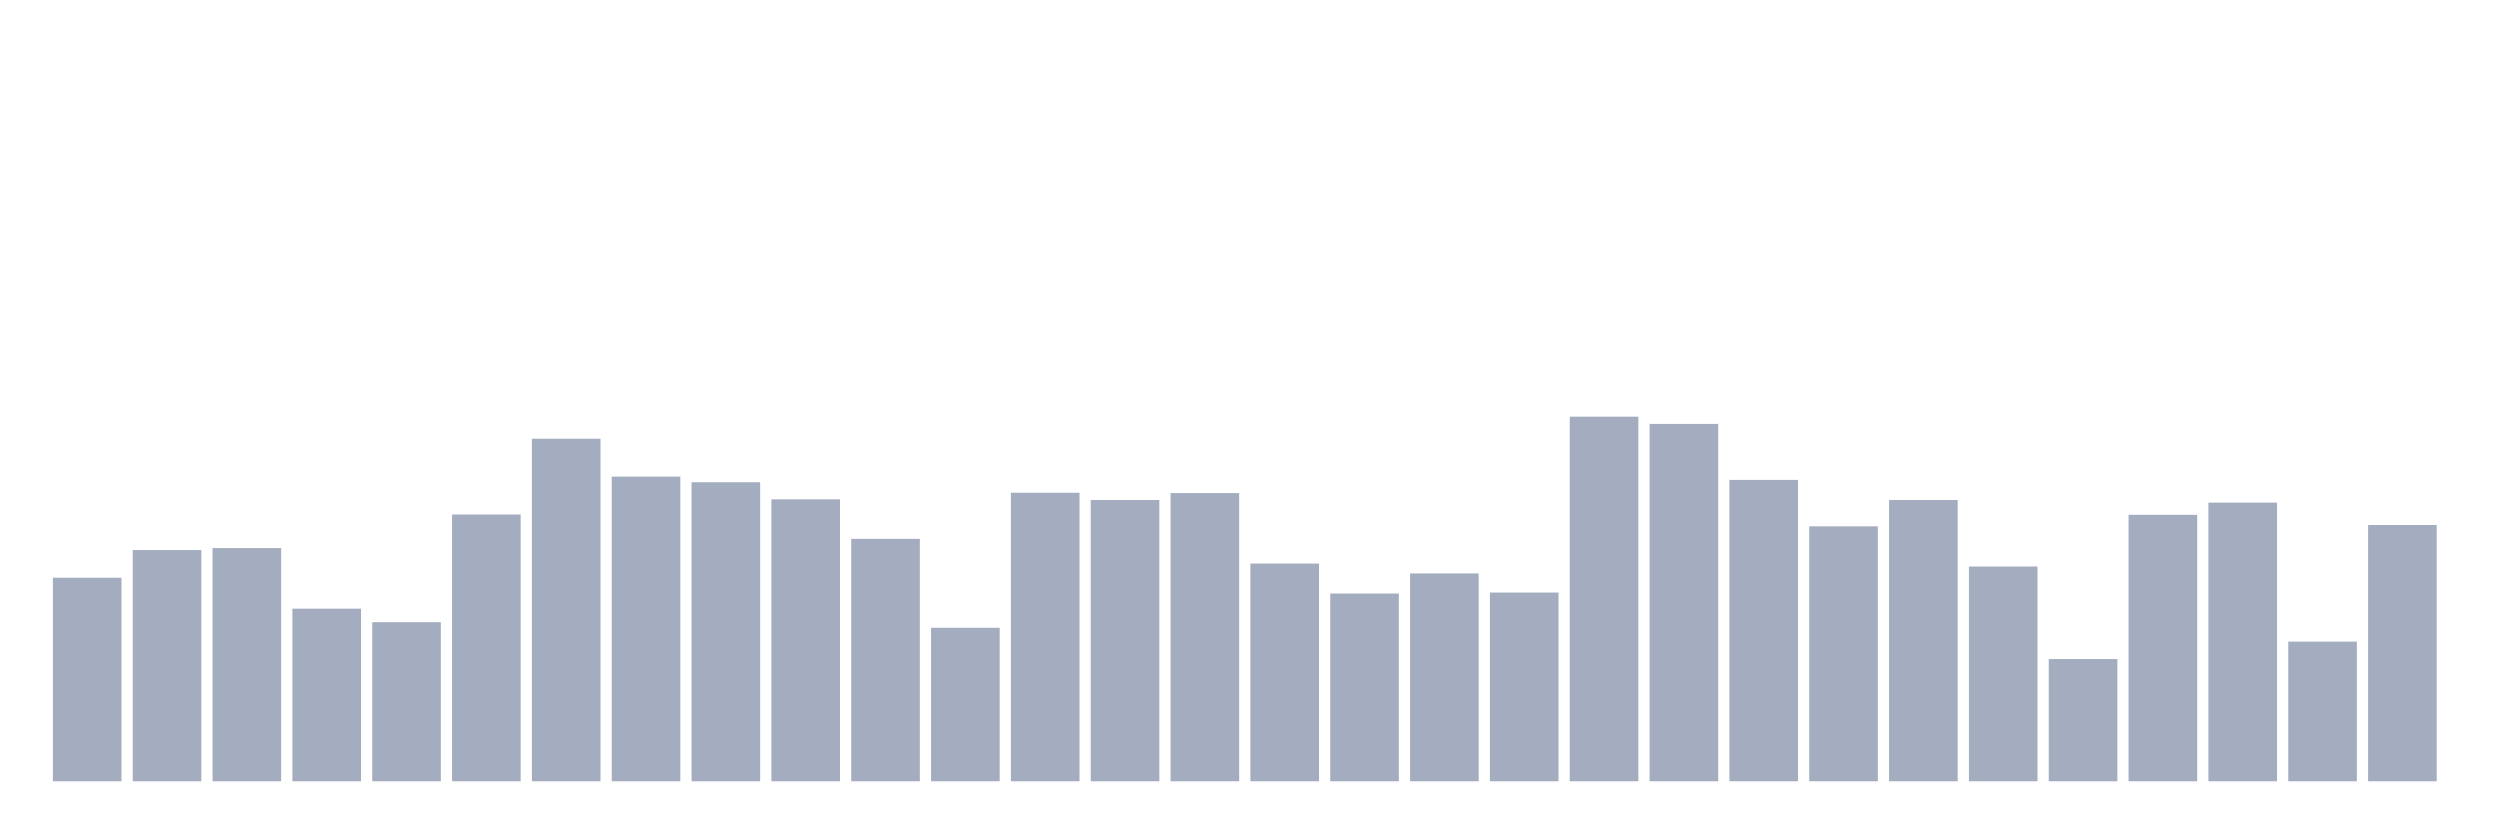
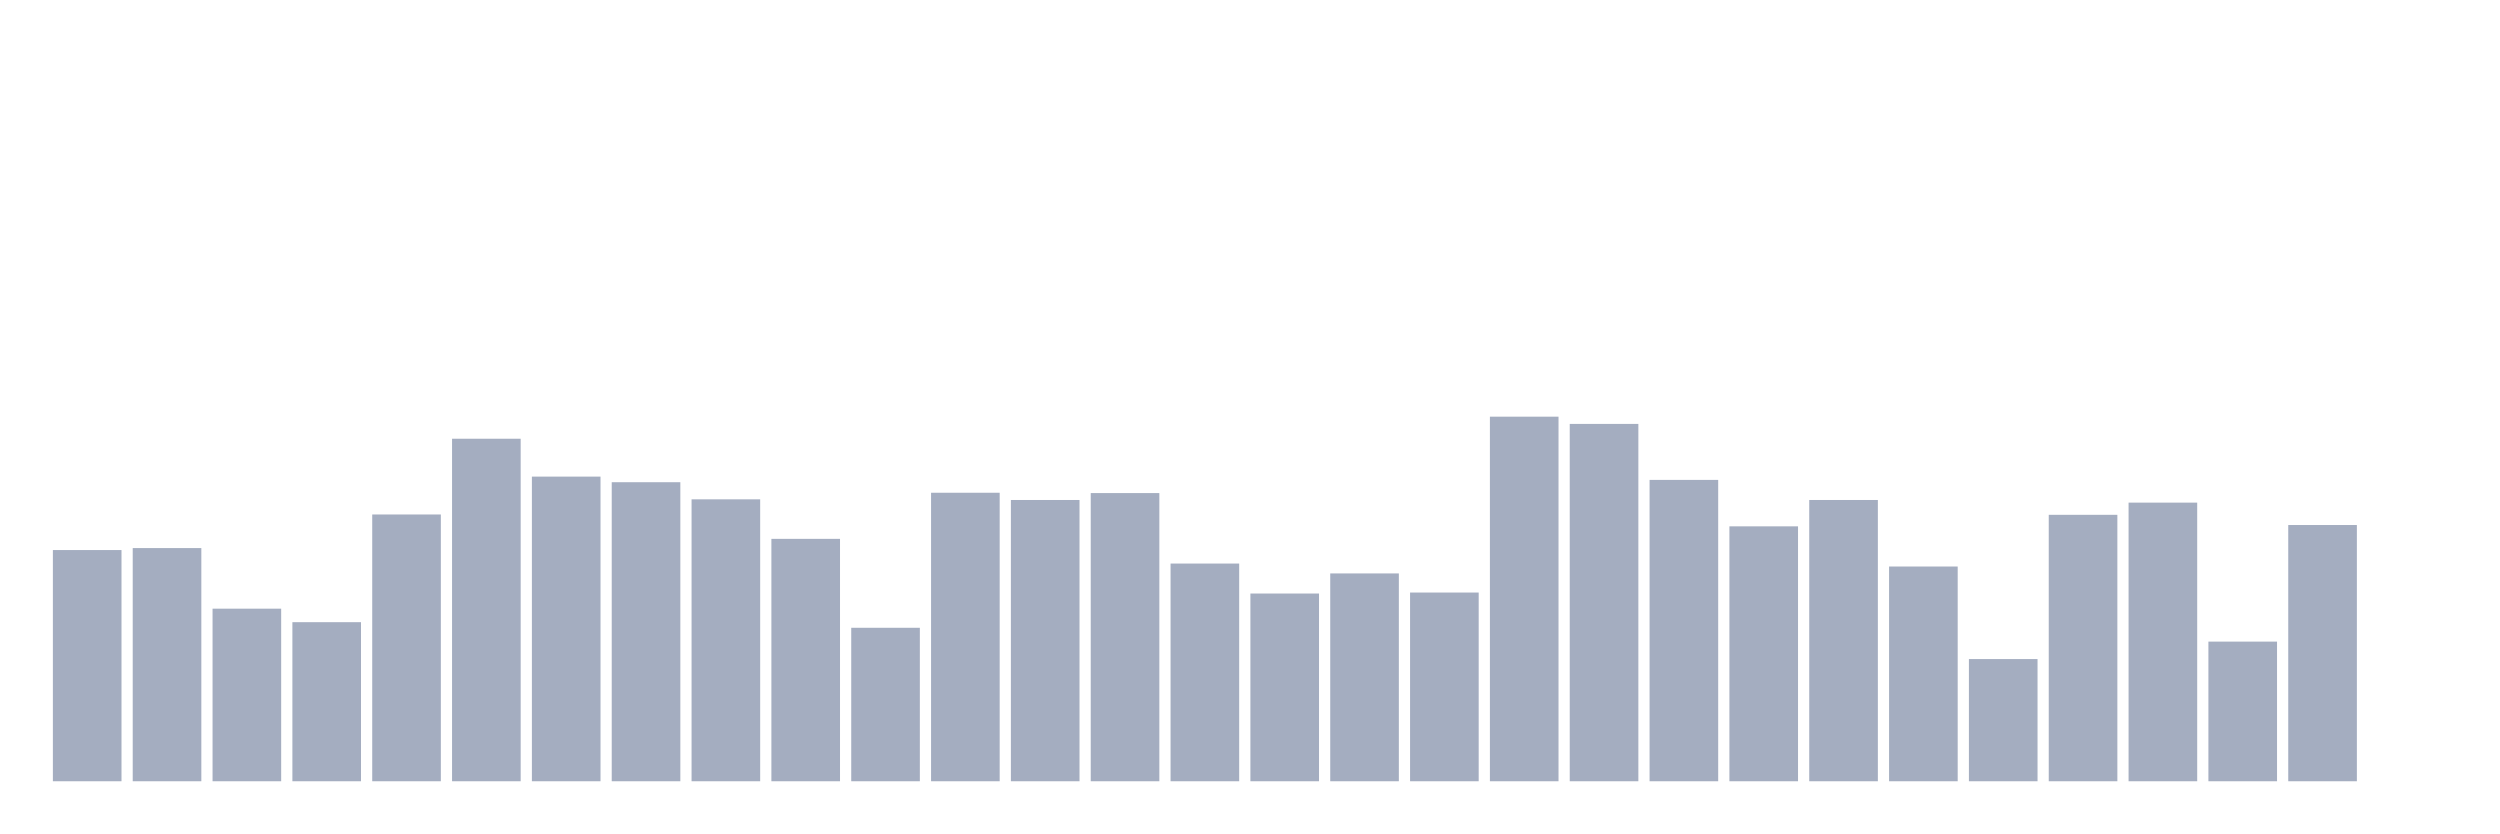
<svg xmlns="http://www.w3.org/2000/svg" viewBox="0 0 480 160">
  <g transform="translate(10,10)">
-     <rect class="bar" x="0.153" width="13.175" y="100.921" height="39.079" fill="rgb(164,173,192)" />
-     <rect class="bar" x="15.482" width="13.175" y="95.61" height="44.39" fill="rgb(164,173,192)" />
-     <rect class="bar" x="30.81" width="13.175" y="95.23" height="44.77" fill="rgb(164,173,192)" />
-     <rect class="bar" x="46.138" width="13.175" y="106.865" height="33.135" fill="rgb(164,173,192)" />
-     <rect class="bar" x="61.466" width="13.175" y="109.458" height="30.542" fill="rgb(164,173,192)" />
-     <rect class="bar" x="76.794" width="13.175" y="88.78" height="51.22" fill="rgb(164,173,192)" />
-     <rect class="bar" x="92.123" width="13.175" y="74.237" height="65.763" fill="rgb(164,173,192)" />
-     <rect class="bar" x="107.451" width="13.175" y="81.509" height="58.491" fill="rgb(164,173,192)" />
-     <rect class="bar" x="122.779" width="13.175" y="82.584" height="57.416" fill="rgb(164,173,192)" />
-     <rect class="bar" x="138.107" width="13.175" y="85.872" height="54.128" fill="rgb(164,173,192)" />
-     <rect class="bar" x="153.436" width="13.175" y="93.46" height="46.54" fill="rgb(164,173,192)" />
-     <rect class="bar" x="168.764" width="13.175" y="110.533" height="29.467" fill="rgb(164,173,192)" />
-     <rect class="bar" x="184.092" width="13.175" y="84.607" height="55.393" fill="rgb(164,173,192)" />
-     <rect class="bar" x="199.42" width="13.175" y="85.998" height="54.002" fill="rgb(164,173,192)" />
-     <rect class="bar" x="214.748" width="13.175" y="84.67" height="55.33" fill="rgb(164,173,192)" />
-     <rect class="bar" x="230.077" width="13.175" y="98.202" height="41.798" fill="rgb(164,173,192)" />
-     <rect class="bar" x="245.405" width="13.175" y="103.957" height="36.043" fill="rgb(164,173,192)" />
-     <rect class="bar" x="260.733" width="13.175" y="100.099" height="39.901" fill="rgb(164,173,192)" />
-     <rect class="bar" x="276.061" width="13.175" y="103.767" height="36.233" fill="rgb(164,173,192)" />
-     <rect class="bar" x="291.39" width="13.175" y="70" height="70" fill="rgb(164,173,192)" />
-     <rect class="bar" x="306.718" width="13.175" y="71.391" height="68.609" fill="rgb(164,173,192)" />
-     <rect class="bar" x="322.046" width="13.175" y="82.141" height="57.859" fill="rgb(164,173,192)" />
-     <rect class="bar" x="337.374" width="13.175" y="91.057" height="48.943" fill="rgb(164,173,192)" />
-     <rect class="bar" x="352.702" width="13.175" y="85.998" height="54.002" fill="rgb(164,173,192)" />
-     <rect class="bar" x="368.031" width="13.175" y="98.771" height="41.229" fill="rgb(164,173,192)" />
-     <rect class="bar" x="383.359" width="13.175" y="116.54" height="23.46" fill="rgb(164,173,192)" />
-     <rect class="bar" x="398.687" width="13.175" y="88.844" height="51.156" fill="rgb(164,173,192)" />
-     <rect class="bar" x="414.015" width="13.175" y="86.504" height="53.496" fill="rgb(164,173,192)" />
-     <rect class="bar" x="429.344" width="13.175" y="113.189" height="26.811" fill="rgb(164,173,192)" />
-     <rect class="bar" x="444.672" width="13.175" y="90.804" height="49.196" fill="rgb(164,173,192)" />
+     <rect class="bar" x="0.153" width="13.175" y="95.61" height="44.39" fill="rgb(164,173,192)" />
+     <rect class="bar" x="15.482" width="13.175" y="95.23" height="44.77" fill="rgb(164,173,192)" />
+     <rect class="bar" x="30.81" width="13.175" y="106.865" height="33.135" fill="rgb(164,173,192)" />
+     <rect class="bar" x="46.138" width="13.175" y="109.458" height="30.542" fill="rgb(164,173,192)" />
+     <rect class="bar" x="61.466" width="13.175" y="88.78" height="51.22" fill="rgb(164,173,192)" />
+     <rect class="bar" x="76.794" width="13.175" y="74.237" height="65.763" fill="rgb(164,173,192)" />
+     <rect class="bar" x="92.123" width="13.175" y="81.509" height="58.491" fill="rgb(164,173,192)" />
+     <rect class="bar" x="107.451" width="13.175" y="82.584" height="57.416" fill="rgb(164,173,192)" />
+     <rect class="bar" x="122.779" width="13.175" y="85.872" height="54.128" fill="rgb(164,173,192)" />
+     <rect class="bar" x="138.107" width="13.175" y="93.46" height="46.54" fill="rgb(164,173,192)" />
+     <rect class="bar" x="153.436" width="13.175" y="110.533" height="29.467" fill="rgb(164,173,192)" />
+     <rect class="bar" x="168.764" width="13.175" y="84.607" height="55.393" fill="rgb(164,173,192)" />
+     <rect class="bar" x="184.092" width="13.175" y="85.998" height="54.002" fill="rgb(164,173,192)" />
+     <rect class="bar" x="199.42" width="13.175" y="84.67" height="55.33" fill="rgb(164,173,192)" />
+     <rect class="bar" x="214.748" width="13.175" y="98.202" height="41.798" fill="rgb(164,173,192)" />
+     <rect class="bar" x="230.077" width="13.175" y="103.957" height="36.043" fill="rgb(164,173,192)" />
+     <rect class="bar" x="245.405" width="13.175" y="100.099" height="39.901" fill="rgb(164,173,192)" />
+     <rect class="bar" x="260.733" width="13.175" y="103.767" height="36.233" fill="rgb(164,173,192)" />
+     <rect class="bar" x="276.061" width="13.175" y="70" height="70" fill="rgb(164,173,192)" />
+     <rect class="bar" x="291.39" width="13.175" y="71.391" height="68.609" fill="rgb(164,173,192)" />
+     <rect class="bar" x="306.718" width="13.175" y="82.141" height="57.859" fill="rgb(164,173,192)" />
+     <rect class="bar" x="322.046" width="13.175" y="91.057" height="48.943" fill="rgb(164,173,192)" />
+     <rect class="bar" x="337.374" width="13.175" y="85.998" height="54.002" fill="rgb(164,173,192)" />
+     <rect class="bar" x="352.702" width="13.175" y="98.771" height="41.229" fill="rgb(164,173,192)" />
+     <rect class="bar" x="368.031" width="13.175" y="116.54" height="23.46" fill="rgb(164,173,192)" />
+     <rect class="bar" x="383.359" width="13.175" y="88.844" height="51.156" fill="rgb(164,173,192)" />
+     <rect class="bar" x="398.687" width="13.175" y="86.504" height="53.496" fill="rgb(164,173,192)" />
+     <rect class="bar" x="414.015" width="13.175" y="113.189" height="26.811" fill="rgb(164,173,192)" />
+     <rect class="bar" x="429.344" width="13.175" y="90.804" height="49.196" fill="rgb(164,173,192)" />
+     <rect class="bar" x="444.672" width="13.175" y="140" height="0" fill="rgb(164,173,192)" />
  </g>
</svg>
